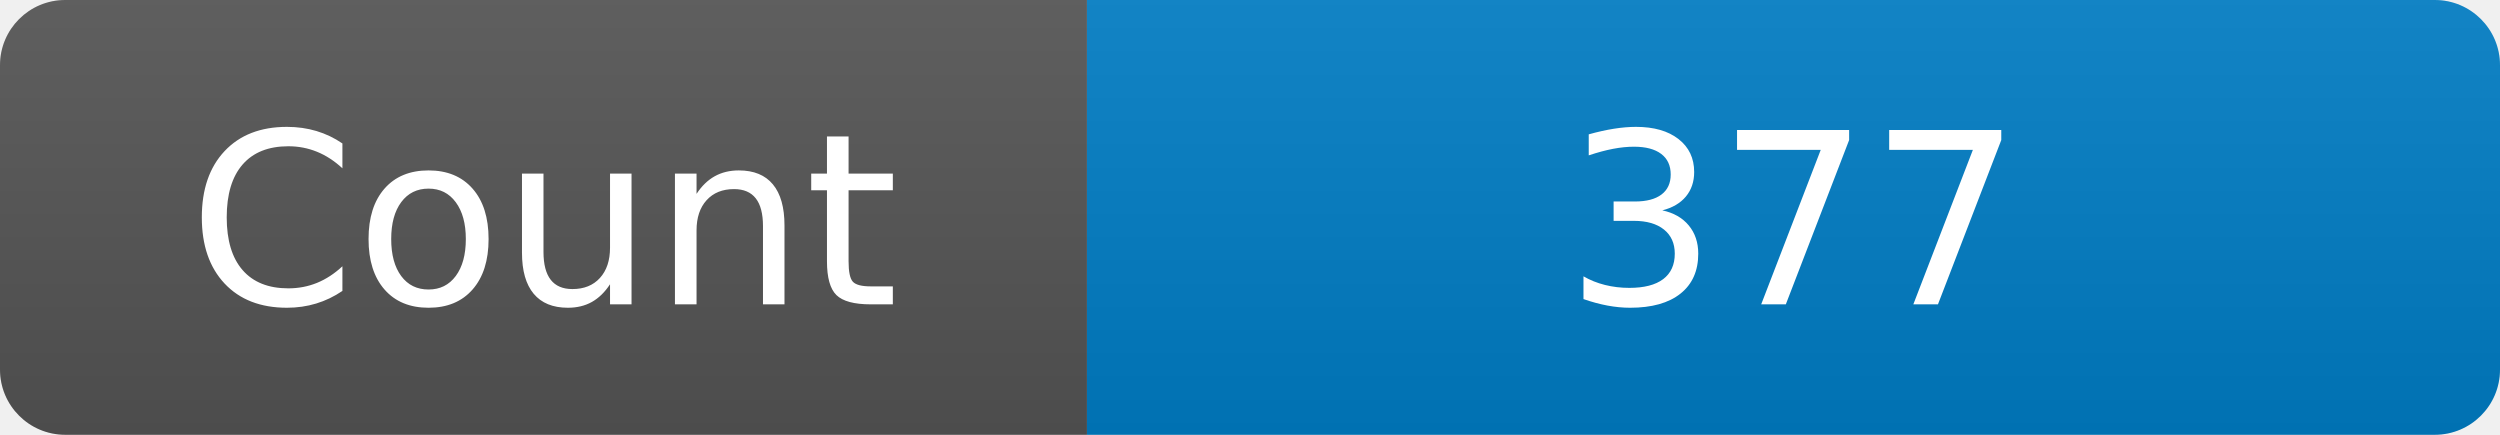
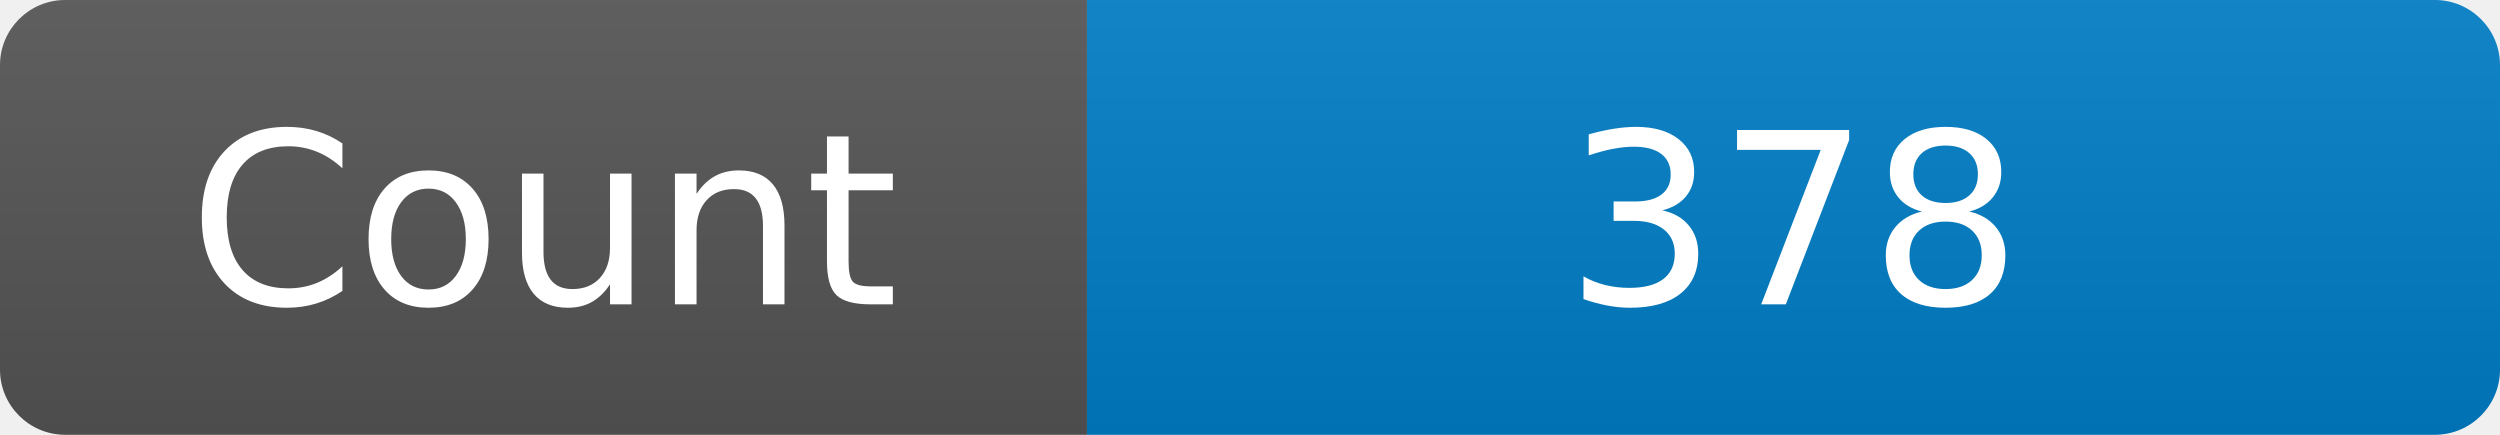
<svg xmlns="http://www.w3.org/2000/svg" width="115" height="20" role="img" aria-label="Maintained?: yes">
  <linearGradient id="s" x2="0" y2="100%">
    <stop offset="0" stop-color="#bbb" stop-opacity=".1" />
    <stop offset="1" stop-opacity=".1" />
  </linearGradient>
  <clipPath id="r">
    <rect width="115" height="20" rx="3" fill="#fff" />
  </clipPath>
  <g clip-path="url(#r)">
    <rect width="50" height="20" fill="#555" />
    <rect x="50" width="160" height="20" fill="#007ec6" />
    <rect width="115" height="20" fill="url(#s)" />
  </g>
  <g fill="#fff" text-anchor="middle" font-family="Verdana,Geneva,DejaVu Sans,sans-serif" font-size="110">
    <text x="250" y="140" transform="scale(.1)" fill="#fff">Count</text>
-     <text x="825" y="140" transform="scale(.1)" fill="#fff">377</text>
+     <text x="825" y="140" transform="scale(.1)" fill="#fff">378</text>
  </g>
</svg>
